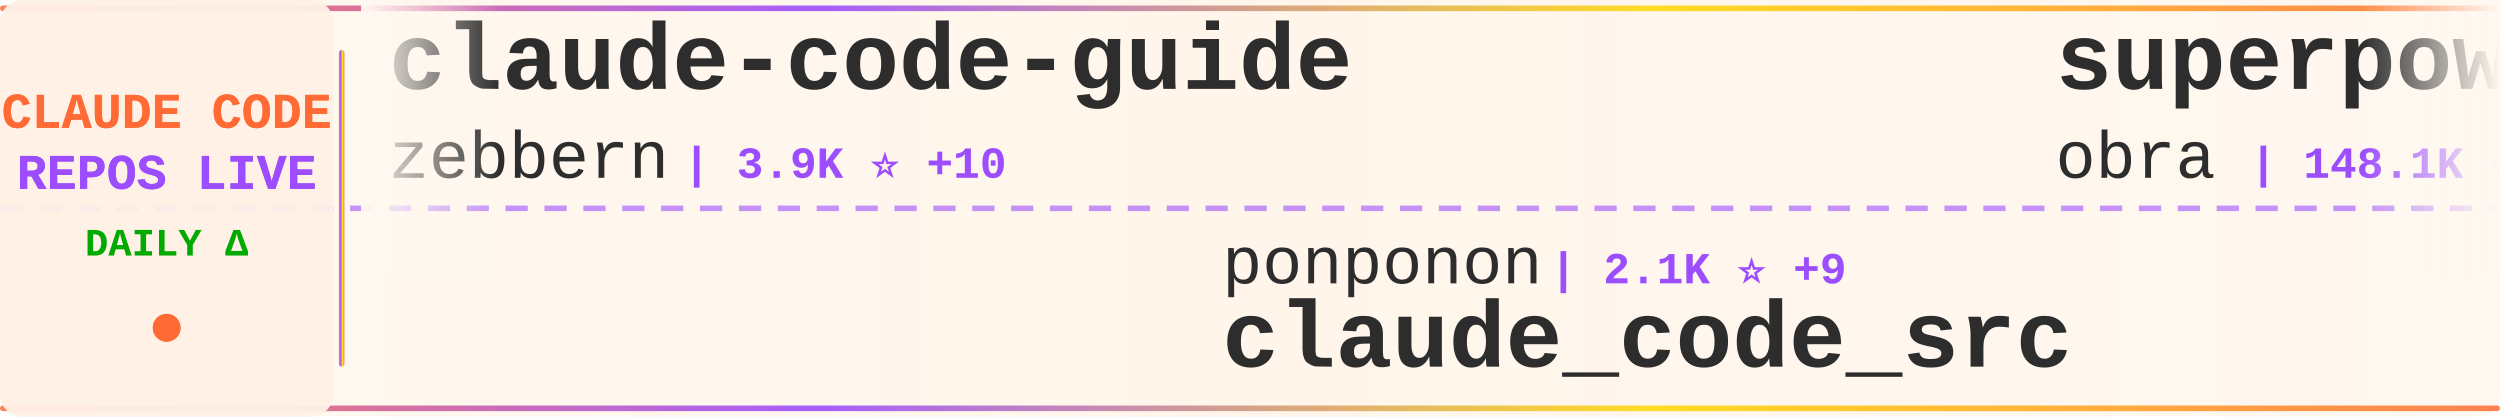
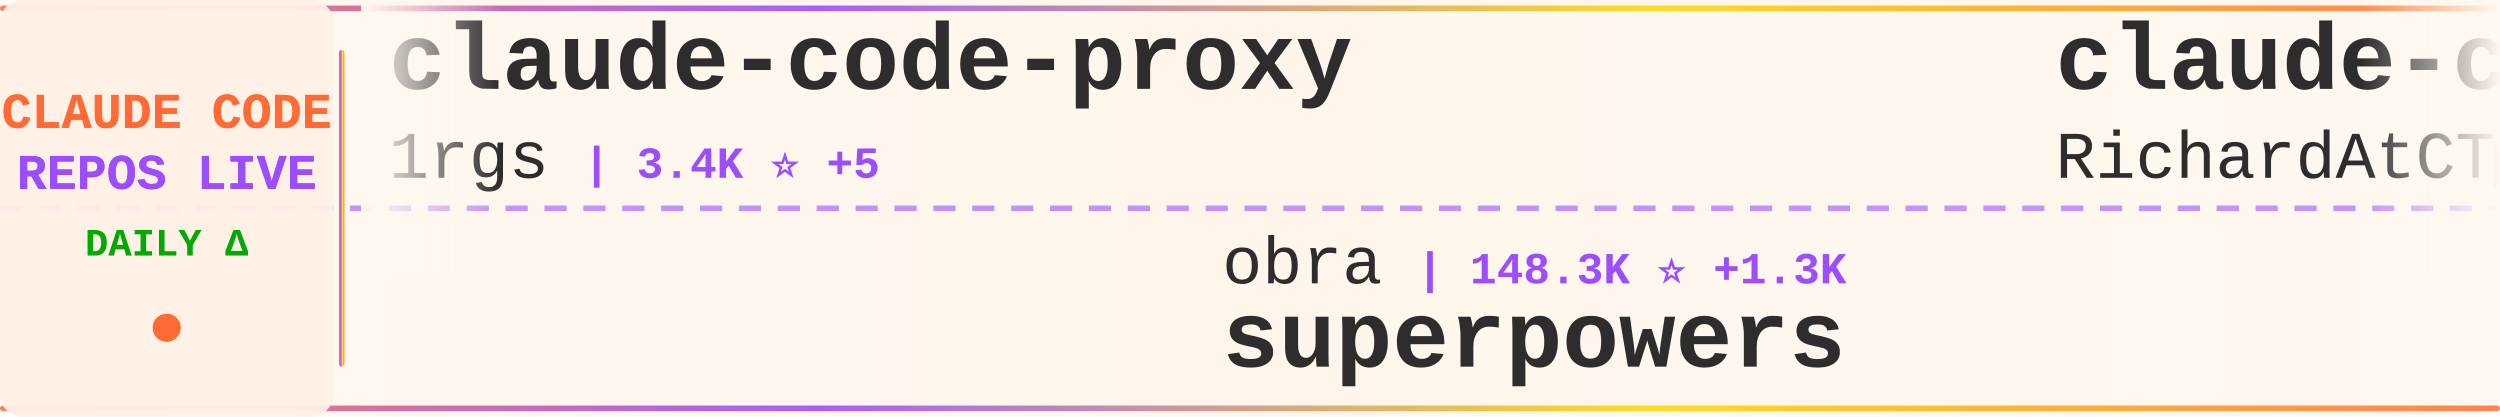
<svg xmlns="http://www.w3.org/2000/svg" width="900" height="150">
  <defs>
    <linearGradient id="tickerBg" x1="0%" y1="0%" x2="100%" y2="0%">
      <stop offset="0%" style="stop-color:#fff8f0;stop-opacity:0.98" />
      <stop offset="50%" style="stop-color:#fff5eb;stop-opacity:1" />
      <stop offset="100%" style="stop-color:#fff8f0;stop-opacity:0.98" />
    </linearGradient>
    <linearGradient id="borderGrad" x1="0%" y1="0%" x2="100%" y2="0%">
      <stop offset="0%" style="stop-color:#FF6B35;stop-opacity:0.85">
        <animate attributeName="stop-opacity" values="0.85;1;0.85" dur="2s" repeatCount="indefinite" />
      </stop>
      <stop offset="33%" style="stop-color:#9C4EFF;stop-opacity:0.9">
        <animate attributeName="stop-opacity" values="0.9;1;0.9" dur="2.2s" repeatCount="indefinite" />
      </stop>
      <stop offset="66%" style="stop-color:#FFD700;stop-opacity:0.85">
        <animate attributeName="stop-opacity" values="0.85;1;0.85" dur="1.8s" repeatCount="indefinite" />
      </stop>
      <stop offset="100%" style="stop-color:#FF6B35;stop-opacity:0.85">
        <animate attributeName="stop-opacity" values="0.85;1;0.85" dur="2s" repeatCount="indefinite" />
      </stop>
    </linearGradient>
    <filter id="textGlow">
      <feGaussianBlur stdDeviation="0.15" result="coloredBlur" />
      <feMerge>
        <feMergeNode in="coloredBlur" />
        <feMergeNode in="SourceGraphic" />
      </feMerge>
    </filter>
    <filter id="metricGlow">
      <feGaussianBlur stdDeviation="0.2" result="coloredBlur" />
      <feMerge>
        <feMergeNode in="coloredBlur" />
        <feMergeNode in="SourceGraphic" />
      </feMerge>
    </filter>
    <linearGradient id="leftFade" x1="0%" y1="0%" x2="100%" y2="0%">
      <stop offset="0%" style="stop-color:#fff8f0;stop-opacity:1" />
      <stop offset="100%" style="stop-color:#fff8f0;stop-opacity:0" />
    </linearGradient>
    <linearGradient id="rightFade" x1="0%" y1="0%" x2="100%" y2="0%">
      <stop offset="0%" style="stop-color:#fff8f0;stop-opacity:0" />
      <stop offset="100%" style="stop-color:#fff8f0;stop-opacity:1" />
    </linearGradient>
  </defs>
  <rect width="900" height="150" fill="url(#tickerBg)" rx="8" />
  <rect x="0" y="2" width="900" height="2" fill="url(#borderGrad)" rx="1" />
  <rect x="0" y="146" width="900" height="2" fill="url(#borderGrad)" rx="1" />
  <line x1="0" y1="75" x2="900" y2="75" stroke="#9C4EFF" stroke-width="2" stroke-dasharray="8 6" opacity="0.6" />
  <rect x="0" y="0" width="120" height="150" fill="#fff0e6" opacity="0.95" rx="8" />
  <text x="60" y="46" font-family="'Courier New', monospace" font-size="18" font-weight="bold" fill="#FF6B35" text-anchor="middle" filter="url(#textGlow)">
    CLAUDE CODE
  </text>
  <text x="60" y="68" font-family="'Courier New', monospace" font-size="18" font-weight="bold" fill="#9C4EFF" text-anchor="middle" filter="url(#textGlow)">
    REPOS LIVE
  </text>
  <text x="60" y="92" font-family="'Courier New', monospace" font-size="14" font-weight="bold" fill="#00aa00" text-anchor="middle">
    DAILY Δ
  </text>
  <circle cx="60" cy="118" r="5" fill="#FF6B35" filter="url(#metricGlow)">
    <animate attributeName="r" values="4;6;4" dur="1.5s" repeatCount="indefinite" />
    <animate attributeName="opacity" values="0.6;1;0.6" dur="1.5s" repeatCount="indefinite" />
  </circle>
  <rect x="122" y="18" width="2" height="114" fill="url(#borderGrad)" rx="1" />
  <clipPath id="tickerClip">
    <rect x="130" y="0" width="770" height="150" />
  </clipPath>
  <g clip-path="url(#tickerClip)">
    <g id="tickerItems">
      <animateTransform attributeName="transform" attributeType="XML" type="translate" from="0 0" to="-3000 0" dur="54s" repeatCount="indefinite" />
      <g transform="translate(0, 0)">
-         <text x="140" y="32" font-family="'Courier New', monospace" font-size="34" font-weight="bold" fill="#2d2d2d">claude-code-guide</text>
-         <text x="140" y="64" font-family="'Courier New', monospace" font-size="24" font-weight="normal" fill="#2d2d2d" opacity="1.0">zebbern</text>
-         <text x="246" y="64" font-family="'Courier New', monospace" font-size="16" font-weight="bold" fill="#9C4EFF"> | 3.9K ⭐ +10</text>
+         <text x="140" y="32" font-family="'Courier New', monospace" font-size="34" font-weight="bold" fill="#2d2d2d">claude-code-proxy</text>
+         <text x="140" y="64" font-family="'Courier New', monospace" font-size="24" font-weight="normal" fill="#2d2d2d" opacity="1.0">1rgs</text>
+         <text x="210" y="64" font-family="'Courier New', monospace" font-size="16" font-weight="bold" fill="#9C4EFF"> | 3.4K ⭐ +5</text>
      </g>
      <g transform="translate(300, 0)">
-         <text x="140" y="102" font-family="'Courier New', monospace" font-size="24" font-weight="normal" fill="#2d2d2d" opacity="1.0">ponponon</text>
-         <text x="258" y="102" font-family="'Courier New', monospace" font-size="16" font-weight="bold" fill="#9C4EFF"> | 2.1K ⭐ +9</text>
-         <text x="140" y="132" font-family="'Courier New', monospace" font-size="34" font-weight="bold" fill="#2d2d2d">claude_code_src</text>
+         <text x="140" y="102" font-family="'Courier New', monospace" font-size="24" font-weight="normal" fill="#2d2d2d" opacity="1.0">obra</text>
+         <text x="210" y="102" font-family="'Courier New', monospace" font-size="16" font-weight="bold" fill="#9C4EFF"> | 148.3K ⭐ +1.3K</text>
+         <text x="140" y="132" font-family="'Courier New', monospace" font-size="34" font-weight="bold" fill="#2d2d2d">superpowers</text>
      </g>
      <g transform="translate(600, 0)">
-         <text x="140" y="32" font-family="'Courier New', monospace" font-size="34" font-weight="bold" fill="#2d2d2d">superpowers</text>
-         <text x="140" y="64" font-family="'Courier New', monospace" font-size="24" font-weight="normal" fill="#2d2d2d" opacity="1.0">obra</text>
-         <text x="210" y="64" font-family="'Courier New', monospace" font-size="16" font-weight="bold" fill="#9C4EFF"> | 148.1K ⭐ +1.3K</text>
+         <text x="140" y="32" font-family="'Courier New', monospace" font-size="34" font-weight="bold" fill="#2d2d2d">claude-code-telegram</text>
+         <text x="140" y="64" font-family="'Courier New', monospace" font-size="24" font-weight="normal" fill="#2d2d2d" opacity="1.0">RichardAtCT</text>
+         <text x="294" y="64" font-family="'Courier New', monospace" font-size="16" font-weight="bold" fill="#9C4EFF"> | 2.4K ⭐ +9</text>
      </g>
      <g transform="translate(900, 0)">
-         <text x="140" y="102" font-family="'Courier New', monospace" font-size="24" font-weight="normal" fill="#2d2d2d" opacity="1.0">hangsman</text>
-         <text x="258" y="102" font-family="'Courier New', monospace" font-size="16" font-weight="bold" fill="#9C4EFF"> | 754 ⭐ +2</text>
-         <text x="140" y="132" font-family="'Courier New', monospace" font-size="34" font-weight="bold" fill="#2d2d2d">claude-code-source</text>
+         <text x="140" y="102" font-family="'Courier New', monospace" font-size="24" font-weight="normal" fill="#2d2d2d" opacity="1.0">siteboon</text>
+         <text x="258" y="102" font-family="'Courier New', monospace" font-size="16" font-weight="bold" fill="#9C4EFF"> | 9.7K ⭐ +24</text>
+         <text x="140" y="132" font-family="'Courier New', monospace" font-size="34" font-weight="bold" fill="#2d2d2d">claudecodeui</text>
      </g>
      <g transform="translate(1200, 0)">
-         <text x="140" y="32" font-family="'Courier New', monospace" font-size="34" font-weight="bold" fill="#2d2d2d">claude-code-templates</text>
-         <text x="140" y="64" font-family="'Courier New', monospace" font-size="24" font-weight="normal" fill="#2d2d2d" opacity="1.0">davila7</text>
-         <text x="246" y="64" font-family="'Courier New', monospace" font-size="16" font-weight="bold" fill="#9C4EFF"> | 24.5K ⭐ +40</text>
+         <text x="140" y="32" font-family="'Courier New', monospace" font-size="34" font-weight="bold" fill="#2d2d2d">claude-code-source-code-...</text>
+         <text x="140" y="64" font-family="'Courier New', monospace" font-size="24" font-weight="normal" fill="#2d2d2d" opacity="1.0">ghuntley</text>
+         <text x="258" y="64" font-family="'Courier New', monospace" font-size="16" font-weight="bold" fill="#9C4EFF"> | 972 ⭐</text>
      </g>
      <g transform="translate(1500, 0)">
-         <text x="140" y="102" font-family="'Courier New', monospace" font-size="24" font-weight="normal" fill="#2d2d2d" opacity="1.0">Yeachan-Heo</text>
-         <text x="294" y="102" font-family="'Courier New', monospace" font-size="16" font-weight="bold" fill="#9C4EFF"> | 28.0K ⭐ +315</text>
-         <text x="140" y="132" font-family="'Courier New', monospace" font-size="34" font-weight="bold" fill="#2d2d2d">oh-my-claudecode</text>
+         <text x="140" y="102" font-family="'Courier New', monospace" font-size="24" font-weight="normal" fill="#2d2d2d" opacity="1.0">anthropics</text>
+         <text x="282" y="102" font-family="'Courier New', monospace" font-size="16" font-weight="bold" fill="#9C4EFF"> | 786 ⭐</text>
+         <text x="140" y="132" font-family="'Courier New', monospace" font-size="34" font-weight="bold" fill="#2d2d2d">claude-code-base-action</text>
      </g>
      <g transform="translate(1800, 0)">
-         <text x="140" y="32" font-family="'Courier New', monospace" font-size="34" font-weight="bold" fill="#2d2d2d">claude-code-source</text>
-         <text x="140" y="64" font-family="'Courier New', monospace" font-size="24" font-weight="normal" fill="#2d2d2d" opacity="1.0">JrCx7scC</text>
-         <text x="258" y="64" font-family="'Courier New', monospace" font-size="16" font-weight="bold" fill="#9C4EFF"> | 334 ⭐ +4</text>
+         <text x="140" y="32" font-family="'Courier New', monospace" font-size="34" font-weight="bold" fill="#2d2d2d">ClaudeCode</text>
+         <text x="140" y="64" font-family="'Courier New', monospace" font-size="24" font-weight="normal" fill="#2d2d2d" opacity="1.0">guanshan</text>
+         <text x="258" y="64" font-family="'Courier New', monospace" font-size="16" font-weight="bold" fill="#9C4EFF"> | 54 ⭐</text>
      </g>
      <g transform="translate(2100, 0)">
-         <text x="140" y="102" font-family="'Courier New', monospace" font-size="24" font-weight="normal" fill="#2d2d2d" opacity="1.0">Pimzino</text>
-         <text x="246" y="102" font-family="'Courier New', monospace" font-size="16" font-weight="bold" fill="#9C4EFF"> | 3.6K ⭐ +1</text>
-         <text x="140" y="132" font-family="'Courier New', monospace" font-size="34" font-weight="bold" fill="#2d2d2d">claude-code-spec-workflo...</text>
+         <text x="140" y="102" font-family="'Courier New', monospace" font-size="24" font-weight="normal" fill="#2d2d2d" opacity="1.0">alirezarezvani</text>
+         <text x="330" y="102" font-family="'Courier New', monospace" font-size="16" font-weight="bold" fill="#9C4EFF"> | 10.7K ⭐ +165</text>
+         <text x="140" y="132" font-family="'Courier New', monospace" font-size="34" font-weight="bold" fill="#2d2d2d">claude-skills</text>
      </g>
      <g transform="translate(2400, 0)">
-         <text x="140" y="32" font-family="'Courier New', monospace" font-size="34" font-weight="bold" fill="#2d2d2d">claude-code-tudou</text>
-         <text x="140" y="64" font-family="'Courier New', monospace" font-size="24" font-weight="normal" fill="#2d2d2d" opacity="1.0">AICoderTudou</text>
-         <text x="306" y="64" font-family="'Courier New', monospace" font-size="16" font-weight="bold" fill="#9C4EFF"> | 472 ⭐ +6</text>
+         <text x="140" y="32" font-family="'Courier New', monospace" font-size="34" font-weight="bold" fill="#2d2d2d">free-code</text>
+         <text x="140" y="64" font-family="'Courier New', monospace" font-size="24" font-weight="normal" fill="#2d2d2d" opacity="1.0">paoloanzn</text>
+         <text x="270" y="64" font-family="'Courier New', monospace" font-size="16" font-weight="bold" fill="#9C4EFF"> | 7.7K ⭐ +36</text>
      </g>
      <g transform="translate(2700, 0)">
-         <text x="140" y="102" font-family="'Courier New', monospace" font-size="24" font-weight="normal" fill="#2d2d2d" opacity="1.0">pedrohcgs</text>
-         <text x="270" y="102" font-family="'Courier New', monospace" font-size="16" font-weight="bold" fill="#9C4EFF"> | 903 ⭐ +10</text>
-         <text x="140" y="132" font-family="'Courier New', monospace" font-size="34" font-weight="bold" fill="#2d2d2d">claude-code-my-workflow</text>
+         <text x="140" y="102" font-family="'Courier New', monospace" font-size="24" font-weight="normal" fill="#2d2d2d" opacity="1.0">repowise-dev</text>
+         <text x="306" y="102" font-family="'Courier New', monospace" font-size="16" font-weight="bold" fill="#9C4EFF"> | 923 ⭐ +7</text>
+         <text x="140" y="132" font-family="'Courier New', monospace" font-size="34" font-weight="bold" fill="#2d2d2d">claude-code-prompts</text>
      </g>
      <g transform="translate(3000, 0)">
-         <text x="140" y="32" font-family="'Courier New', monospace" font-size="34" font-weight="bold" fill="#2d2d2d">claude-code-guide</text>
-         <text x="140" y="64" font-family="'Courier New', monospace" font-size="24" font-weight="normal" fill="#2d2d2d" opacity="1.0">zebbern</text>
-         <text x="246" y="64" font-family="'Courier New', monospace" font-size="16" font-weight="bold" fill="#9C4EFF"> | 3.9K ⭐ +10</text>
+         <text x="140" y="32" font-family="'Courier New', monospace" font-size="34" font-weight="bold" fill="#2d2d2d">claude-code-proxy</text>
+         <text x="140" y="64" font-family="'Courier New', monospace" font-size="24" font-weight="normal" fill="#2d2d2d" opacity="1.0">1rgs</text>
+         <text x="210" y="64" font-family="'Courier New', monospace" font-size="16" font-weight="bold" fill="#9C4EFF"> | 3.4K ⭐ +5</text>
      </g>
      <g transform="translate(3300, 0)">
-         <text x="140" y="102" font-family="'Courier New', monospace" font-size="24" font-weight="normal" fill="#2d2d2d" opacity="1.0">ponponon</text>
-         <text x="258" y="102" font-family="'Courier New', monospace" font-size="16" font-weight="bold" fill="#9C4EFF"> | 2.1K ⭐ +9</text>
-         <text x="140" y="132" font-family="'Courier New', monospace" font-size="34" font-weight="bold" fill="#2d2d2d">claude_code_src</text>
+         <text x="140" y="102" font-family="'Courier New', monospace" font-size="24" font-weight="normal" fill="#2d2d2d" opacity="1.0">obra</text>
+         <text x="210" y="102" font-family="'Courier New', monospace" font-size="16" font-weight="bold" fill="#9C4EFF"> | 148.3K ⭐ +1.3K</text>
+         <text x="140" y="132" font-family="'Courier New', monospace" font-size="34" font-weight="bold" fill="#2d2d2d">superpowers</text>
      </g>
      <g transform="translate(3600, 0)">
-         <text x="140" y="32" font-family="'Courier New', monospace" font-size="34" font-weight="bold" fill="#2d2d2d">superpowers</text>
-         <text x="140" y="64" font-family="'Courier New', monospace" font-size="24" font-weight="normal" fill="#2d2d2d" opacity="1.0">obra</text>
-         <text x="210" y="64" font-family="'Courier New', monospace" font-size="16" font-weight="bold" fill="#9C4EFF"> | 148.1K ⭐ +1.3K</text>
+         <text x="140" y="32" font-family="'Courier New', monospace" font-size="34" font-weight="bold" fill="#2d2d2d">claude-code-telegram</text>
+         <text x="140" y="64" font-family="'Courier New', monospace" font-size="24" font-weight="normal" fill="#2d2d2d" opacity="1.0">RichardAtCT</text>
+         <text x="294" y="64" font-family="'Courier New', monospace" font-size="16" font-weight="bold" fill="#9C4EFF"> | 2.4K ⭐ +9</text>
      </g>
      <g transform="translate(3900, 0)">
-         <text x="140" y="102" font-family="'Courier New', monospace" font-size="24" font-weight="normal" fill="#2d2d2d" opacity="1.0">hangsman</text>
-         <text x="258" y="102" font-family="'Courier New', monospace" font-size="16" font-weight="bold" fill="#9C4EFF"> | 754 ⭐ +2</text>
-         <text x="140" y="132" font-family="'Courier New', monospace" font-size="34" font-weight="bold" fill="#2d2d2d">claude-code-source</text>
+         <text x="140" y="102" font-family="'Courier New', monospace" font-size="24" font-weight="normal" fill="#2d2d2d" opacity="1.0">siteboon</text>
+         <text x="258" y="102" font-family="'Courier New', monospace" font-size="16" font-weight="bold" fill="#9C4EFF"> | 9.7K ⭐ +24</text>
+         <text x="140" y="132" font-family="'Courier New', monospace" font-size="34" font-weight="bold" fill="#2d2d2d">claudecodeui</text>
      </g>
    </g>
  </g>
  <rect x="130" y="0" width="50" height="100" fill="url(#leftFade)" />
  <rect x="850" y="0" width="50" height="100" fill="url(#rightFade)" />
</svg>
